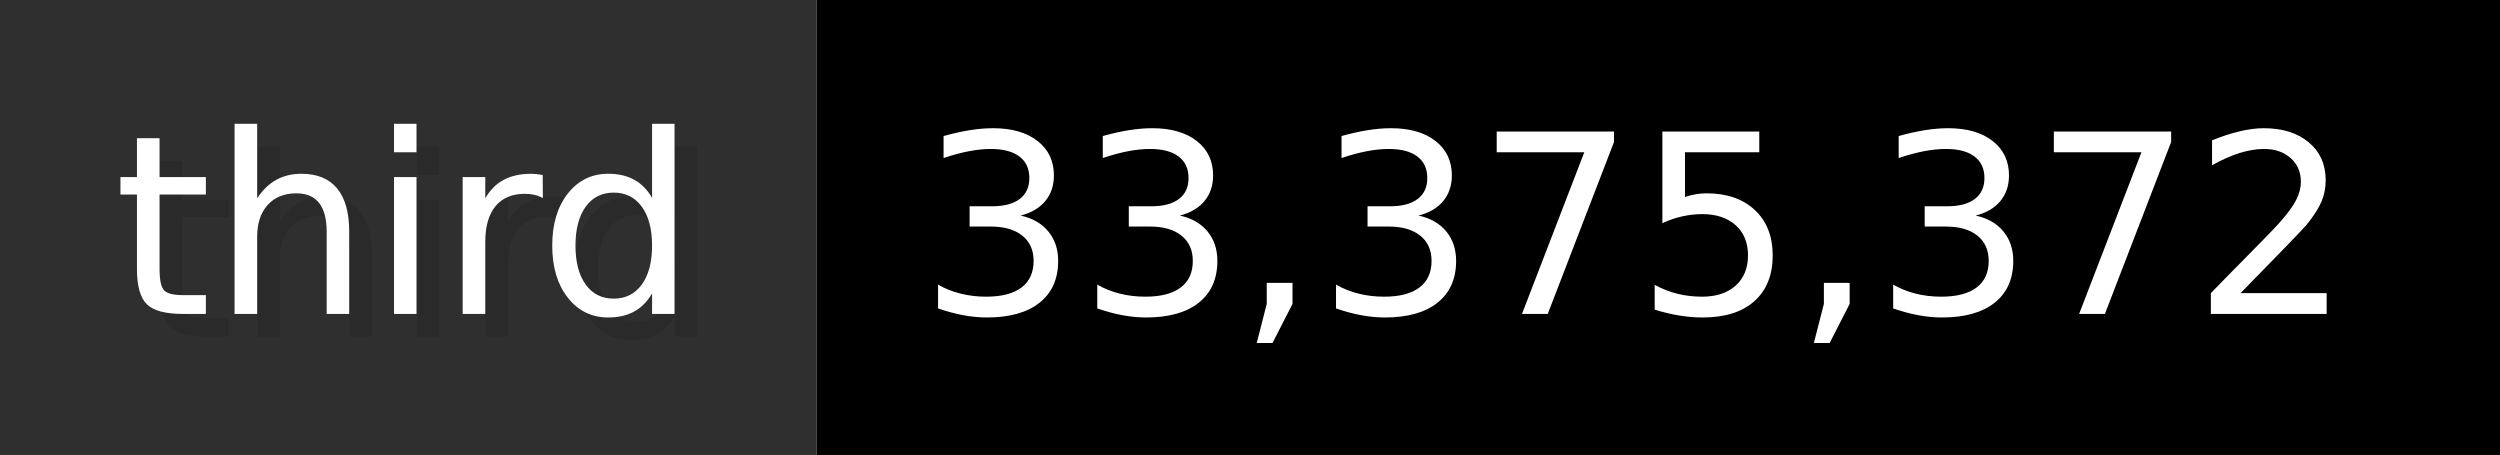
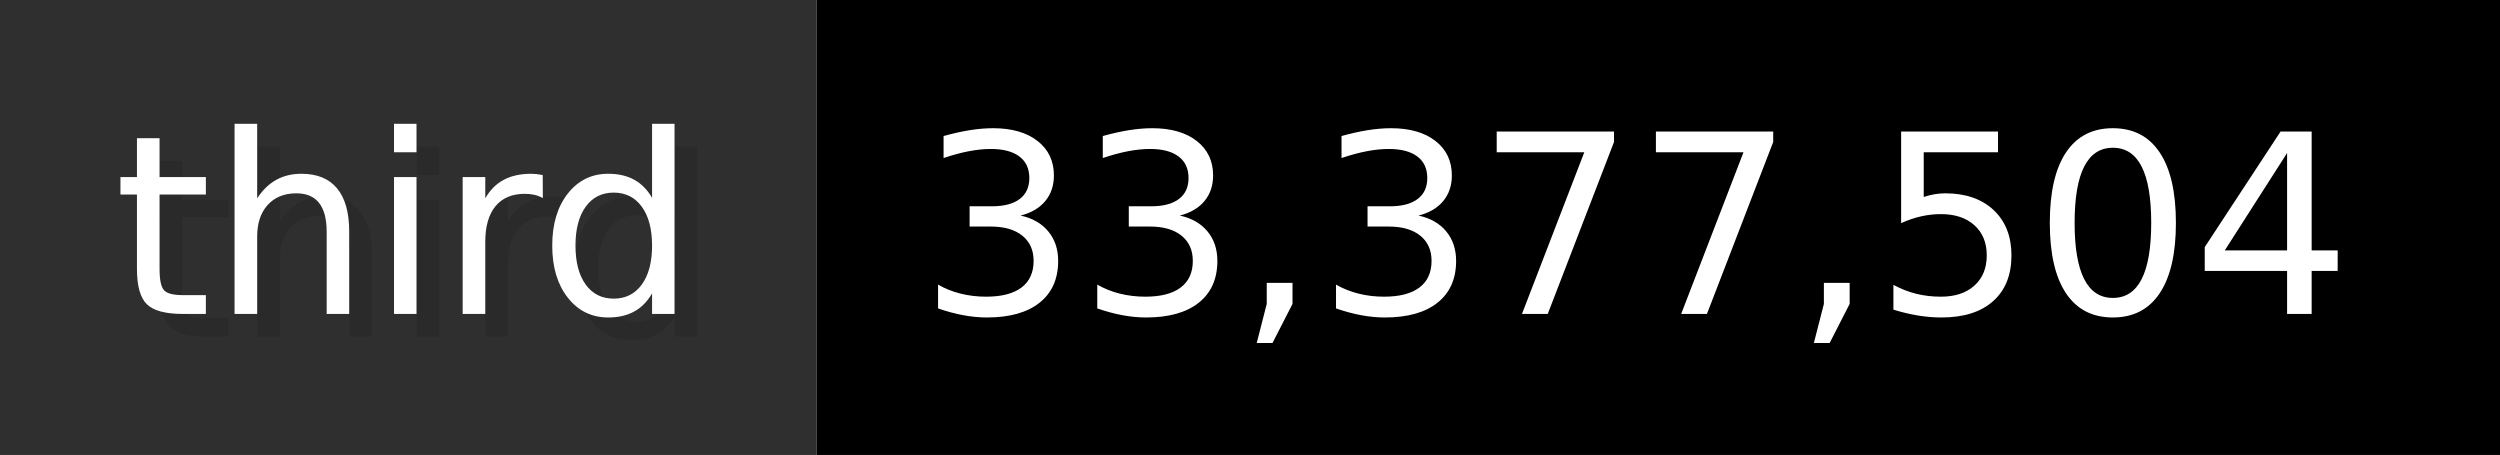
- <svg xmlns="http://www.w3.org/2000/svg" width="109.9" height="20" viewBox="0 0 1099 200" role="img" aria-label="third: 33,375,372">
+ <svg xmlns="http://www.w3.org/2000/svg" width="109.9" height="20" viewBox="0 0 1099 200" role="img" aria-label="third: 33,377,504">
  <g>
    <rect fill="#2F2F2F" width="359" height="200" />
    <rect fill="#" x="359" width="740" height="200" />
  </g>
  <g aria-hidden="true" fill="#fff" text-anchor="start" font-family="Verdana,DejaVu Sans,sans-serif" font-size="110">
    <text x="60" y="148" textLength="259" fill="#000" opacity="0.1">third</text>
    <text x="50" y="138" textLength="259">third</text>
-     <text x="414" y="148" textLength="640" fill="#000" opacity="0.1">33,375,372</text>
-     <text x="404" y="138" textLength="640">33,375,372</text>
+     <text x="414" y="148" textLength="640" fill="#000" opacity="0.1">33,377,504</text>
+     <text x="404" y="138" textLength="640">33,377,504</text>
  </g>
</svg>
